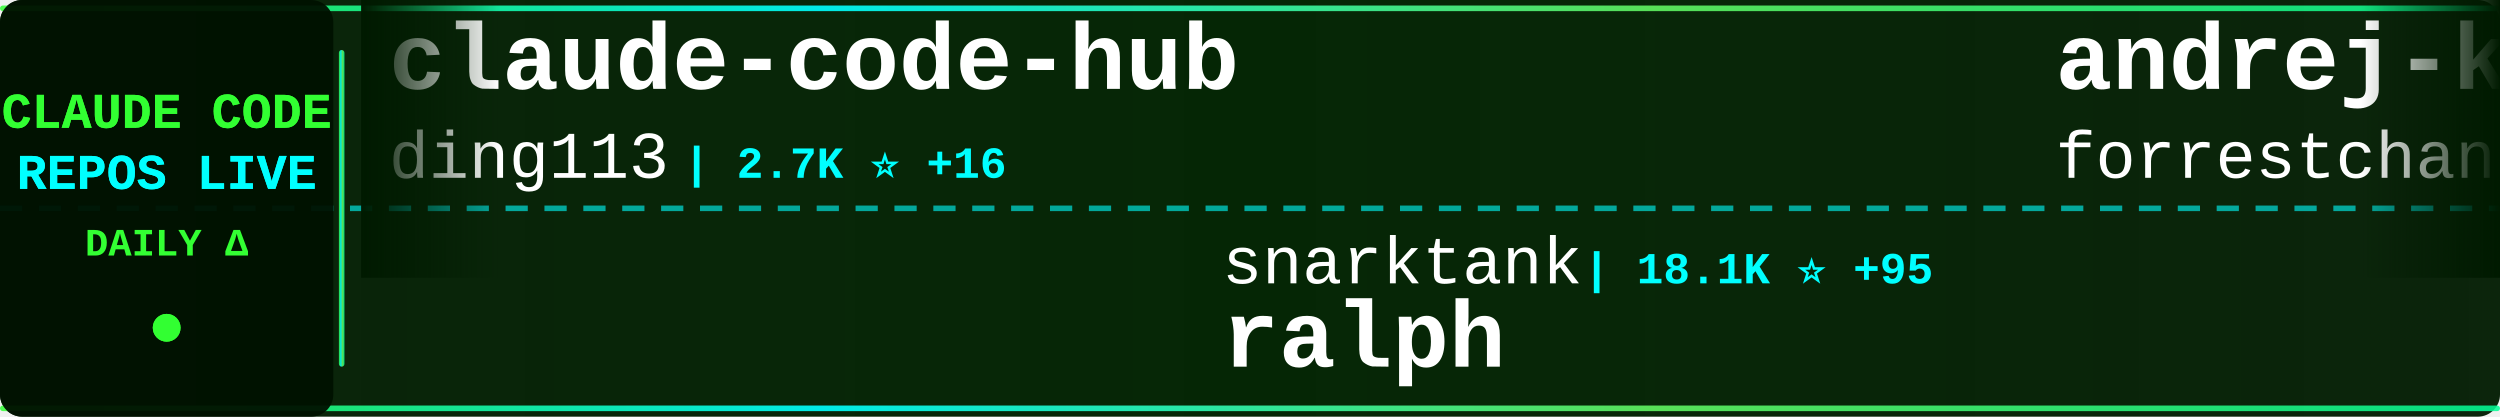
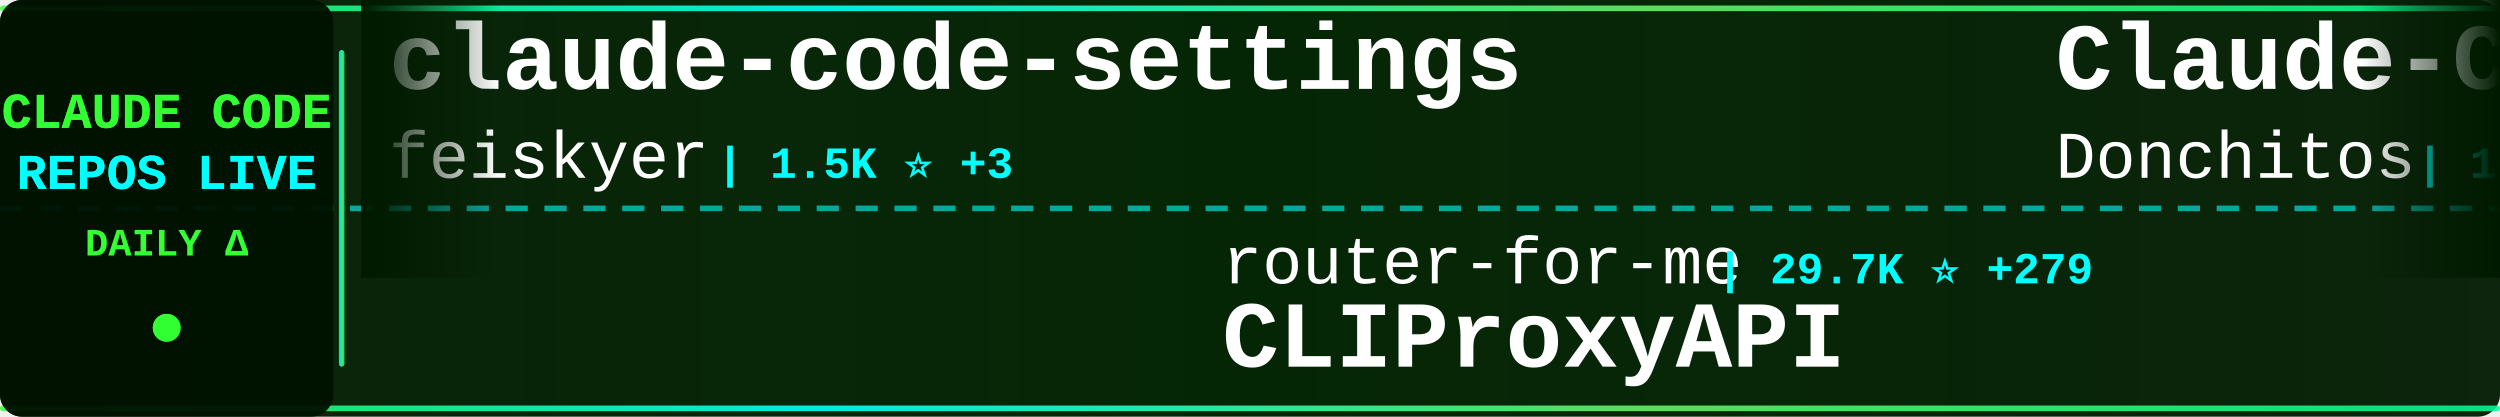
<svg xmlns="http://www.w3.org/2000/svg" width="900" height="150">
  <defs>
    <linearGradient id="tickerBg" x1="0%" y1="0%" x2="100%" y2="0%">
      <stop offset="0%" style="stop-color:#001a00;stop-opacity:0.95" />
      <stop offset="50%" style="stop-color:#002200;stop-opacity:0.98" />
      <stop offset="100%" style="stop-color:#001a00;stop-opacity:0.95" />
    </linearGradient>
    <linearGradient id="borderGrad" x1="0%" y1="0%" x2="100%" y2="0%">
      <stop offset="0%" style="stop-color:#33ff33;stop-opacity:0.85">
        <animate attributeName="stop-opacity" values="0.85;1;0.85" dur="2s" repeatCount="indefinite" />
      </stop>
      <stop offset="33%" style="stop-color:#00ffff;stop-opacity:0.9">
        <animate attributeName="stop-opacity" values="0.9;1;0.9" dur="2.2s" repeatCount="indefinite" />
      </stop>
      <stop offset="66%" style="stop-color:#66ff66;stop-opacity:0.85">
        <animate attributeName="stop-opacity" values="0.85;1;0.85" dur="1.8s" repeatCount="indefinite" />
      </stop>
      <stop offset="100%" style="stop-color:#00ff99;stop-opacity:0.85">
        <animate attributeName="stop-opacity" values="0.85;1;0.85" dur="2s" repeatCount="indefinite" />
      </stop>
    </linearGradient>
    <filter id="textGlow">
      <feGaussianBlur stdDeviation="0.1" result="coloredBlur" />
      <feMerge>
        <feMergeNode in="coloredBlur" />
        <feMergeNode in="SourceGraphic" />
      </feMerge>
    </filter>
    <filter id="metricGlow">
      <feGaussianBlur stdDeviation="0.2" result="coloredBlur" />
      <feMerge>
        <feMergeNode in="coloredBlur" />
        <feMergeNode in="SourceGraphic" />
      </feMerge>
    </filter>
    <linearGradient id="leftFade" x1="0%" y1="0%" x2="100%" y2="0%">
      <stop offset="0%" style="stop-color:#001a00;stop-opacity:1" />
      <stop offset="100%" style="stop-color:#001a00;stop-opacity:0" />
    </linearGradient>
    <linearGradient id="rightFade" x1="0%" y1="0%" x2="100%" y2="0%">
      <stop offset="0%" style="stop-color:#001a00;stop-opacity:0" />
      <stop offset="100%" style="stop-color:#001a00;stop-opacity:1" />
    </linearGradient>
  </defs>
  <rect width="900" height="150" fill="url(#tickerBg)" rx="8" />
  <rect x="0" y="2" width="900" height="2" fill="url(#borderGrad)" rx="1" />
  <rect x="0" y="146" width="900" height="2" fill="url(#borderGrad)" rx="1" />
  <line x1="0" y1="75" x2="900" y2="75" stroke="#00ffff" stroke-width="2" stroke-dasharray="8 6" opacity="0.6" />
  <rect x="0" y="0" width="120" height="150" fill="#001100" opacity="0.95" rx="8" />
  <text x="60" y="46" font-family="'Courier New', monospace" font-size="18" font-weight="bold" fill="#33ff33" text-anchor="middle" filter="url(#textGlow)">
    CLAUDE CODE
  </text>
  <text x="60" y="68" font-family="'Courier New', monospace" font-size="18" font-weight="bold" fill="#00ffff" text-anchor="middle" filter="url(#textGlow)">
    REPOS LIVE
  </text>
  <text x="60" y="92" font-family="'Courier New', monospace" font-size="14" font-weight="bold" fill="#33ff33" text-anchor="middle">
    DAILY Δ
  </text>
  <circle cx="60" cy="118" r="5" fill="#33ff33" filter="url(#metricGlow)">
    <animate attributeName="r" values="4;6;4" dur="1.5s" repeatCount="indefinite" />
    <animate attributeName="opacity" values="0.6;1;0.6" dur="1.5s" repeatCount="indefinite" />
  </circle>
  <rect x="122" y="18" width="2" height="114" fill="url(#borderGrad)" rx="1" />
  <clipPath id="tickerClip">
    <rect x="130" y="0" width="770" height="150" />
  </clipPath>
  <g clip-path="url(#tickerClip)">
    <g id="tickerItems">
      <animateTransform attributeName="transform" attributeType="XML" type="translate" from="0 0" to="-3000 0" dur="54s" repeatCount="indefinite" />
      <g transform="translate(0, 0)">
-         <text x="140" y="32" font-family="'Courier New', monospace" font-size="34" font-weight="bold" fill="#ffffff">claude-code-hub</text>
-         <text x="140" y="64" font-family="'Courier New', monospace" font-size="24" font-weight="normal" fill="#ffffff" opacity="1.0">ding113</text>
-         <text x="246" y="64" font-family="'Courier New', monospace" font-size="16" font-weight="bold" fill="#00ffff"> | 2.7K ⭐ +16</text>
+         <text x="140" y="32" font-family="'Courier New', monospace" font-size="34" font-weight="bold" fill="#ffffff">claude-code-settings</text>
+         <text x="140" y="64" font-family="'Courier New', monospace" font-size="24" font-weight="normal" fill="#ffffff" opacity="1.0">feiskyer</text>
+         <text x="258" y="64" font-family="'Courier New', monospace" font-size="16" font-weight="bold" fill="#00ffff"> | 1.5K ⭐ +3</text>
      </g>
      <g transform="translate(300, 0)">
-         <text x="140" y="102" font-family="'Courier New', monospace" font-size="24" font-weight="normal" fill="#ffffff" opacity="1.0">snarktank</text>
-         <text x="270" y="102" font-family="'Courier New', monospace" font-size="16" font-weight="bold" fill="#00ffff"> | 18.1K ⭐ +95</text>
-         <text x="140" y="132" font-family="'Courier New', monospace" font-size="34" font-weight="bold" fill="#ffffff">ralph</text>
+         <text x="140" y="102" font-family="'Courier New', monospace" font-size="24" font-weight="normal" fill="#ffffff" opacity="1.0">router-for-me</text>
+         <text x="318" y="102" font-family="'Courier New', monospace" font-size="16" font-weight="bold" fill="#00ffff"> | 29.7K ⭐ +279</text>
+         <text x="140" y="132" font-family="'Courier New', monospace" font-size="34" font-weight="bold" fill="#ffffff">CLIProxyAPI</text>
      </g>
      <g transform="translate(600, 0)">
-         <text x="140" y="32" font-family="'Courier New', monospace" font-size="34" font-weight="bold" fill="#ffffff">andrej-karpathy-skills</text>
-         <text x="140" y="64" font-family="'Courier New', monospace" font-size="24" font-weight="normal" fill="#ffffff" opacity="1.0">forrestchang</text>
-         <text x="306" y="64" font-family="'Courier New', monospace" font-size="16" font-weight="bold" fill="#00ffff"> | 97.8K ⭐ +2.7K</text>
+         <text x="140" y="32" font-family="'Courier New', monospace" font-size="34" font-weight="bold" fill="#ffffff">Claude-Code-Game-Studios</text>
+         <text x="140" y="64" font-family="'Courier New', monospace" font-size="24" font-weight="normal" fill="#ffffff" opacity="1.0">Donchitos</text>
+         <text x="270" y="64" font-family="'Courier New', monospace" font-size="16" font-weight="bold" fill="#00ffff"> | 16.6K ⭐ +161</text>
      </g>
      <g transform="translate(900, 0)">
-         <text x="140" y="102" font-family="'Courier New', monospace" font-size="24" font-weight="normal" fill="#ffffff" opacity="1.0">ChinaSiro</text>
-         <text x="270" y="102" font-family="'Courier New', monospace" font-size="16" font-weight="bold" fill="#00ffff"> | 9.1K ⭐ +13</text>
-         <text x="140" y="132" font-family="'Courier New', monospace" font-size="34" font-weight="bold" fill="#ffffff">claude-code-sourcemap</text>
+         <text x="140" y="102" font-family="'Courier New', monospace" font-size="24" font-weight="normal" fill="#ffffff" opacity="1.0">AprilNEA</text>
+         <text x="258" y="102" font-family="'Courier New', monospace" font-size="16" font-weight="bold" fill="#00ffff"> | 374 ⭐ +1</text>
+         <text x="140" y="132" font-family="'Courier New', monospace" font-size="34" font-weight="bold" fill="#ffffff">claude-code-source</text>
      </g>
      <g transform="translate(1200, 0)">
-         <text x="140" y="32" font-family="'Courier New', monospace" font-size="34" font-weight="bold" fill="#ffffff">claude-code-source-code-...</text>
-         <text x="140" y="64" font-family="'Courier New', monospace" font-size="24" font-weight="normal" fill="#ffffff" opacity="1.0">ghuntley</text>
-         <text x="258" y="64" font-family="'Courier New', monospace" font-size="16" font-weight="bold" fill="#00ffff"> | 973 ⭐</text>
+         <text x="140" y="32" font-family="'Courier New', monospace" font-size="34" font-weight="bold" fill="#ffffff">claude-code-sourcemap</text>
+         <text x="140" y="64" font-family="'Courier New', monospace" font-size="24" font-weight="normal" fill="#ffffff" opacity="1.0">ChinaSiro</text>
+         <text x="270" y="64" font-family="'Courier New', monospace" font-size="16" font-weight="bold" fill="#00ffff"> | 9.1K ⭐ +14</text>
      </g>
      <g transform="translate(1500, 0)">
-         <text x="140" y="102" font-family="'Courier New', monospace" font-size="24" font-weight="normal" fill="#ffffff" opacity="1.0">repowise-dev</text>
-         <text x="306" y="102" font-family="'Courier New', monospace" font-size="16" font-weight="bold" fill="#00ffff"> | 979 ⭐ +6</text>
-         <text x="140" y="132" font-family="'Courier New', monospace" font-size="34" font-weight="bold" fill="#ffffff">claude-code-prompts</text>
+         <text x="140" y="102" font-family="'Courier New', monospace" font-size="24" font-weight="normal" fill="#ffffff" opacity="1.0">jarmuine</text>
+         <text x="258" y="102" font-family="'Courier New', monospace" font-size="16" font-weight="bold" fill="#00ffff"> | 2.1K ⭐ +11</text>
+         <text x="140" y="132" font-family="'Courier New', monospace" font-size="34" font-weight="bold" fill="#ffffff">claude-code</text>
      </g>
      <g transform="translate(1800, 0)">
-         <text x="140" y="32" font-family="'Courier New', monospace" font-size="34" font-weight="bold" fill="#ffffff">claude-code-security-rev...</text>
-         <text x="140" y="64" font-family="'Courier New', monospace" font-size="24" font-weight="normal" fill="#ffffff" opacity="1.0">anthropics</text>
-         <text x="282" y="64" font-family="'Courier New', monospace" font-size="16" font-weight="bold" fill="#00ffff"> | 4.4K ⭐ +23</text>
+         <text x="140" y="32" font-family="'Courier New', monospace" font-size="34" font-weight="bold" fill="#ffffff">claude-code-local</text>
+         <text x="140" y="64" font-family="'Courier New', monospace" font-size="24" font-weight="normal" fill="#ffffff" opacity="1.0">nicedreamzapp</text>
+         <text x="318" y="64" font-family="'Courier New', monospace" font-size="16" font-weight="bold" fill="#00ffff"> | 2.3K ⭐ +22</text>
      </g>
      <g transform="translate(2100, 0)">
-         <text x="140" y="102" font-family="'Courier New', monospace" font-size="24" font-weight="normal" fill="#ffffff" opacity="1.0">hangsman</text>
-         <text x="258" y="102" font-family="'Courier New', monospace" font-size="16" font-weight="bold" fill="#00ffff"> | 763 ⭐ +1</text>
-         <text x="140" y="132" font-family="'Courier New', monospace" font-size="34" font-weight="bold" fill="#ffffff">claude-code-source</text>
+         <text x="140" y="102" font-family="'Courier New', monospace" font-size="24" font-weight="normal" fill="#ffffff" opacity="1.0">Windy3f3f3f3f</text>
+         <text x="318" y="102" font-family="'Courier New', monospace" font-size="16" font-weight="bold" fill="#00ffff"> | 2.1K ⭐ +15</text>
+         <text x="140" y="132" font-family="'Courier New', monospace" font-size="34" font-weight="bold" fill="#ffffff">how-claude-code-works</text>
      </g>
      <g transform="translate(2400, 0)">
-         <text x="140" y="32" font-family="'Courier New', monospace" font-size="34" font-weight="bold" fill="#ffffff">claude-code</text>
-         <text x="140" y="64" font-family="'Courier New', monospace" font-size="24" font-weight="normal" fill="#ffffff" opacity="1.0">isboyjc</text>
-         <text x="246" y="64" font-family="'Courier New', monospace" font-size="16" font-weight="bold" fill="#00ffff"> | 156 ⭐</text>
+         <text x="140" y="32" font-family="'Courier New', monospace" font-size="34" font-weight="bold" fill="#ffffff">claude-code-source-build</text>
+         <text x="140" y="64" font-family="'Courier New', monospace" font-size="24" font-weight="normal" fill="#ffffff" opacity="1.0">andrew-kramer-inno</text>
+         <text x="378" y="64" font-family="'Courier New', monospace" font-size="16" font-weight="bold" fill="#00ffff"> | 581 ⭐</text>
      </g>
      <g transform="translate(2700, 0)">
-         <text x="140" y="102" font-family="'Courier New', monospace" font-size="24" font-weight="normal" fill="#ffffff" opacity="1.0">edmund-io</text>
-         <text x="270" y="102" font-family="'Courier New', monospace" font-size="16" font-weight="bold" fill="#00ffff"> | 1.4K ⭐ +1</text>
-         <text x="140" y="132" font-family="'Courier New', monospace" font-size="34" font-weight="bold" fill="#ffffff">edmunds-claude-code</text>
+         <text x="140" y="102" font-family="'Courier New', monospace" font-size="24" font-weight="normal" fill="#ffffff" opacity="1.0">chauncygu</text>
+         <text x="270" y="102" font-family="'Courier New', monospace" font-size="16" font-weight="bold" fill="#00ffff"> | 2.3K ⭐ +6</text>
+         <text x="140" y="132" font-family="'Courier New', monospace" font-size="34" font-weight="bold" fill="#ffffff">collection-claude-code-s...</text>
      </g>
      <g transform="translate(3000, 0)">
-         <text x="140" y="32" font-family="'Courier New', monospace" font-size="34" font-weight="bold" fill="#ffffff">claude-code-hub</text>
-         <text x="140" y="64" font-family="'Courier New', monospace" font-size="24" font-weight="normal" fill="#ffffff" opacity="1.0">ding113</text>
-         <text x="246" y="64" font-family="'Courier New', monospace" font-size="16" font-weight="bold" fill="#00ffff"> | 2.7K ⭐ +16</text>
+         <text x="140" y="32" font-family="'Courier New', monospace" font-size="34" font-weight="bold" fill="#ffffff">claude-code-settings</text>
+         <text x="140" y="64" font-family="'Courier New', monospace" font-size="24" font-weight="normal" fill="#ffffff" opacity="1.0">feiskyer</text>
+         <text x="258" y="64" font-family="'Courier New', monospace" font-size="16" font-weight="bold" fill="#00ffff"> | 1.5K ⭐ +3</text>
      </g>
      <g transform="translate(3300, 0)">
-         <text x="140" y="102" font-family="'Courier New', monospace" font-size="24" font-weight="normal" fill="#ffffff" opacity="1.0">snarktank</text>
-         <text x="270" y="102" font-family="'Courier New', monospace" font-size="16" font-weight="bold" fill="#00ffff"> | 18.1K ⭐ +95</text>
-         <text x="140" y="132" font-family="'Courier New', monospace" font-size="34" font-weight="bold" fill="#ffffff">ralph</text>
+         <text x="140" y="102" font-family="'Courier New', monospace" font-size="24" font-weight="normal" fill="#ffffff" opacity="1.0">router-for-me</text>
+         <text x="318" y="102" font-family="'Courier New', monospace" font-size="16" font-weight="bold" fill="#00ffff"> | 29.7K ⭐ +279</text>
+         <text x="140" y="132" font-family="'Courier New', monospace" font-size="34" font-weight="bold" fill="#ffffff">CLIProxyAPI</text>
      </g>
      <g transform="translate(3600, 0)">
-         <text x="140" y="32" font-family="'Courier New', monospace" font-size="34" font-weight="bold" fill="#ffffff">andrej-karpathy-skills</text>
-         <text x="140" y="64" font-family="'Courier New', monospace" font-size="24" font-weight="normal" fill="#ffffff" opacity="1.0">forrestchang</text>
-         <text x="306" y="64" font-family="'Courier New', monospace" font-size="16" font-weight="bold" fill="#00ffff"> | 97.8K ⭐ +2.7K</text>
+         <text x="140" y="32" font-family="'Courier New', monospace" font-size="34" font-weight="bold" fill="#ffffff">Claude-Code-Game-Studios</text>
+         <text x="140" y="64" font-family="'Courier New', monospace" font-size="24" font-weight="normal" fill="#ffffff" opacity="1.0">Donchitos</text>
+         <text x="270" y="64" font-family="'Courier New', monospace" font-size="16" font-weight="bold" fill="#00ffff"> | 16.6K ⭐ +161</text>
      </g>
      <g transform="translate(3900, 0)">
-         <text x="140" y="102" font-family="'Courier New', monospace" font-size="24" font-weight="normal" fill="#ffffff" opacity="1.0">ChinaSiro</text>
-         <text x="270" y="102" font-family="'Courier New', monospace" font-size="16" font-weight="bold" fill="#00ffff"> | 9.1K ⭐ +13</text>
-         <text x="140" y="132" font-family="'Courier New', monospace" font-size="34" font-weight="bold" fill="#ffffff">claude-code-sourcemap</text>
+         <text x="140" y="102" font-family="'Courier New', monospace" font-size="24" font-weight="normal" fill="#ffffff" opacity="1.0">AprilNEA</text>
+         <text x="258" y="102" font-family="'Courier New', monospace" font-size="16" font-weight="bold" fill="#00ffff"> | 374 ⭐ +1</text>
+         <text x="140" y="132" font-family="'Courier New', monospace" font-size="34" font-weight="bold" fill="#ffffff">claude-code-source</text>
      </g>
    </g>
  </g>
  <rect x="130" y="0" width="50" height="100" fill="url(#leftFade)" />
  <rect x="850" y="0" width="50" height="100" fill="url(#rightFade)" />
</svg>
